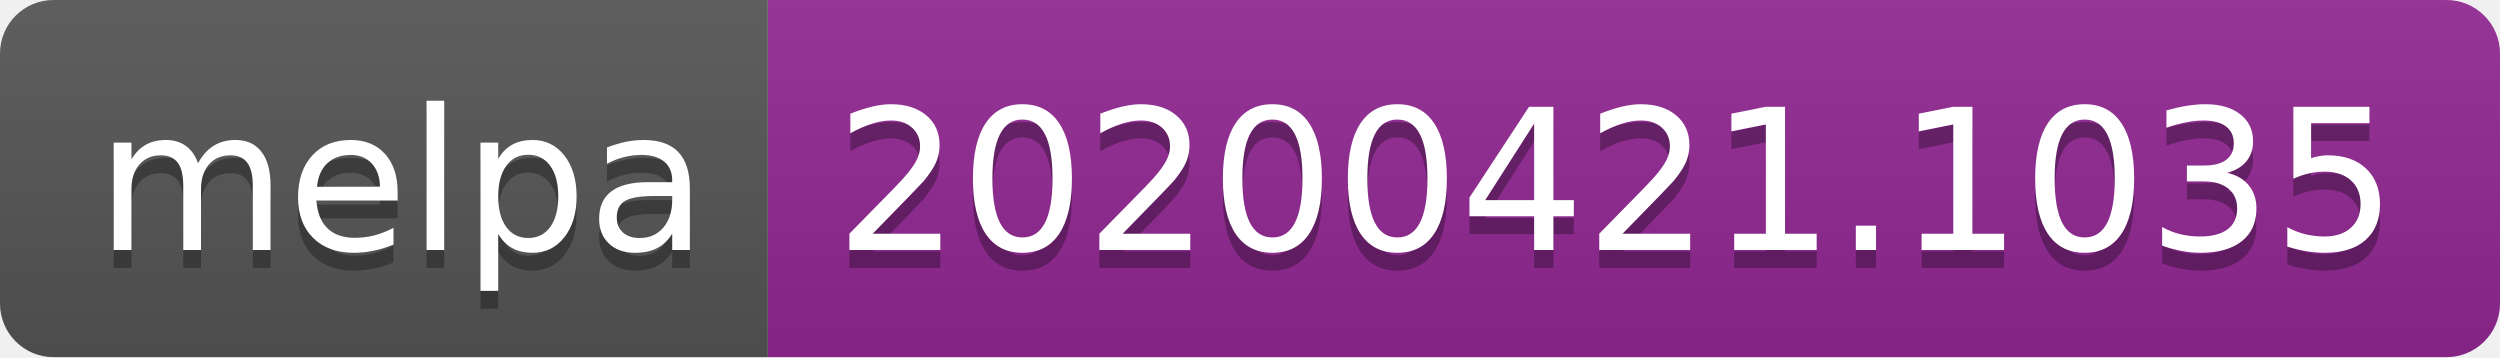
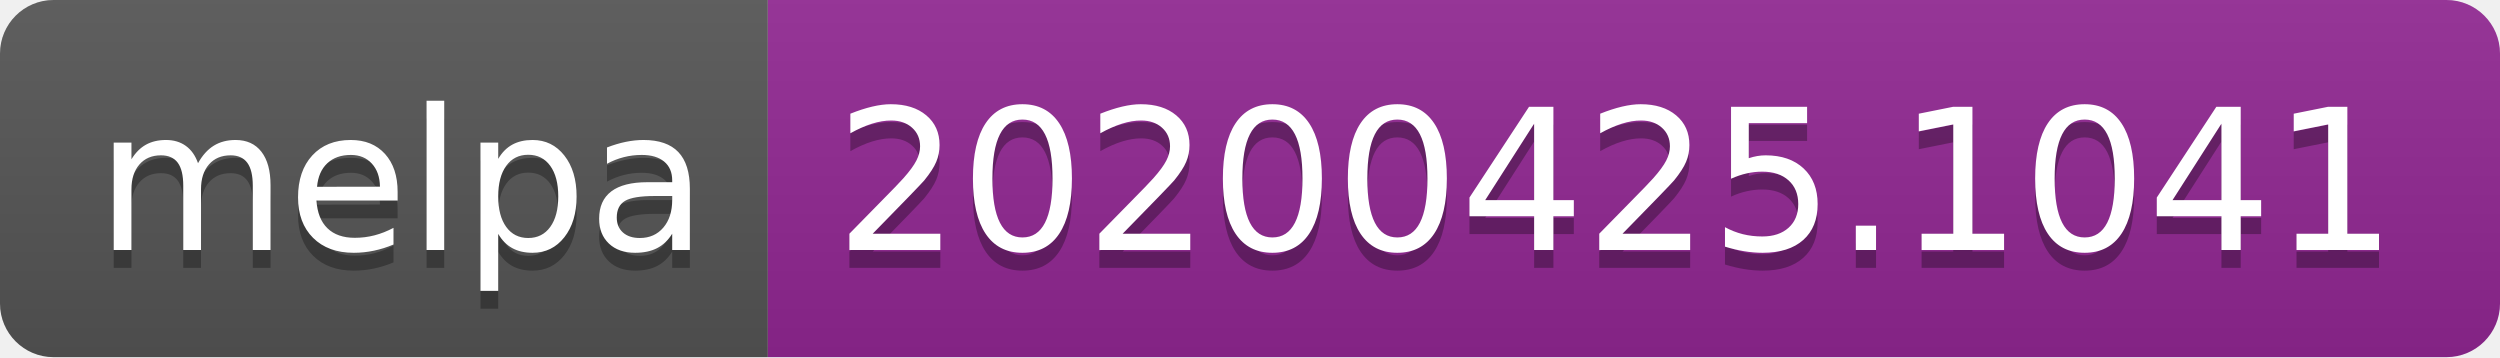
<svg xmlns="http://www.w3.org/2000/svg" width="140" height="20">
  <linearGradient id="s" x2="0" y2="100%">
    <stop offset="0" stop-color="#bbb" stop-opacity=".1" />
    <stop offset="1" stop-opacity=".1" />
  </linearGradient>
  <clipPath id="r">
    <rect width="140" height="20" rx="3" fill="#fff" />
  </clipPath>
  <g clip-path="url(#r)">
    <rect width="43" height="20" fill="#555" />
    <rect x="43" width="97" height="20" fill="#922793" />
    <rect width="140" height="20" fill="url(#s)" />
  </g>
  <g fill="#fff" text-anchor="middle" font-family="DejaVu Sans,Verdana,Geneva,sans-serif" font-size="110">
    <text x="225" y="150" fill="#010101" fill-opacity=".3" transform="scale(.1)" textLength="330">melpa</text>
    <text x="225" y="140" transform="scale(.1)" textLength="330">melpa</text>
-     <text x="905" y="150" fill="#010101" fill-opacity=".3" transform="scale(.1)" textLength="870">20200421.1035</text>
-     <text x="905" y="140" transform="scale(.1)" textLength="870">20200421.1035</text>
+     <text x="905" y="150" fill="#010101" fill-opacity=".3" transform="scale(.1)" textLength="870">20200425.1041</text>
+     <text x="905" y="140" transform="scale(.1)" textLength="870">20200425.1041</text>
  </g>
</svg>
